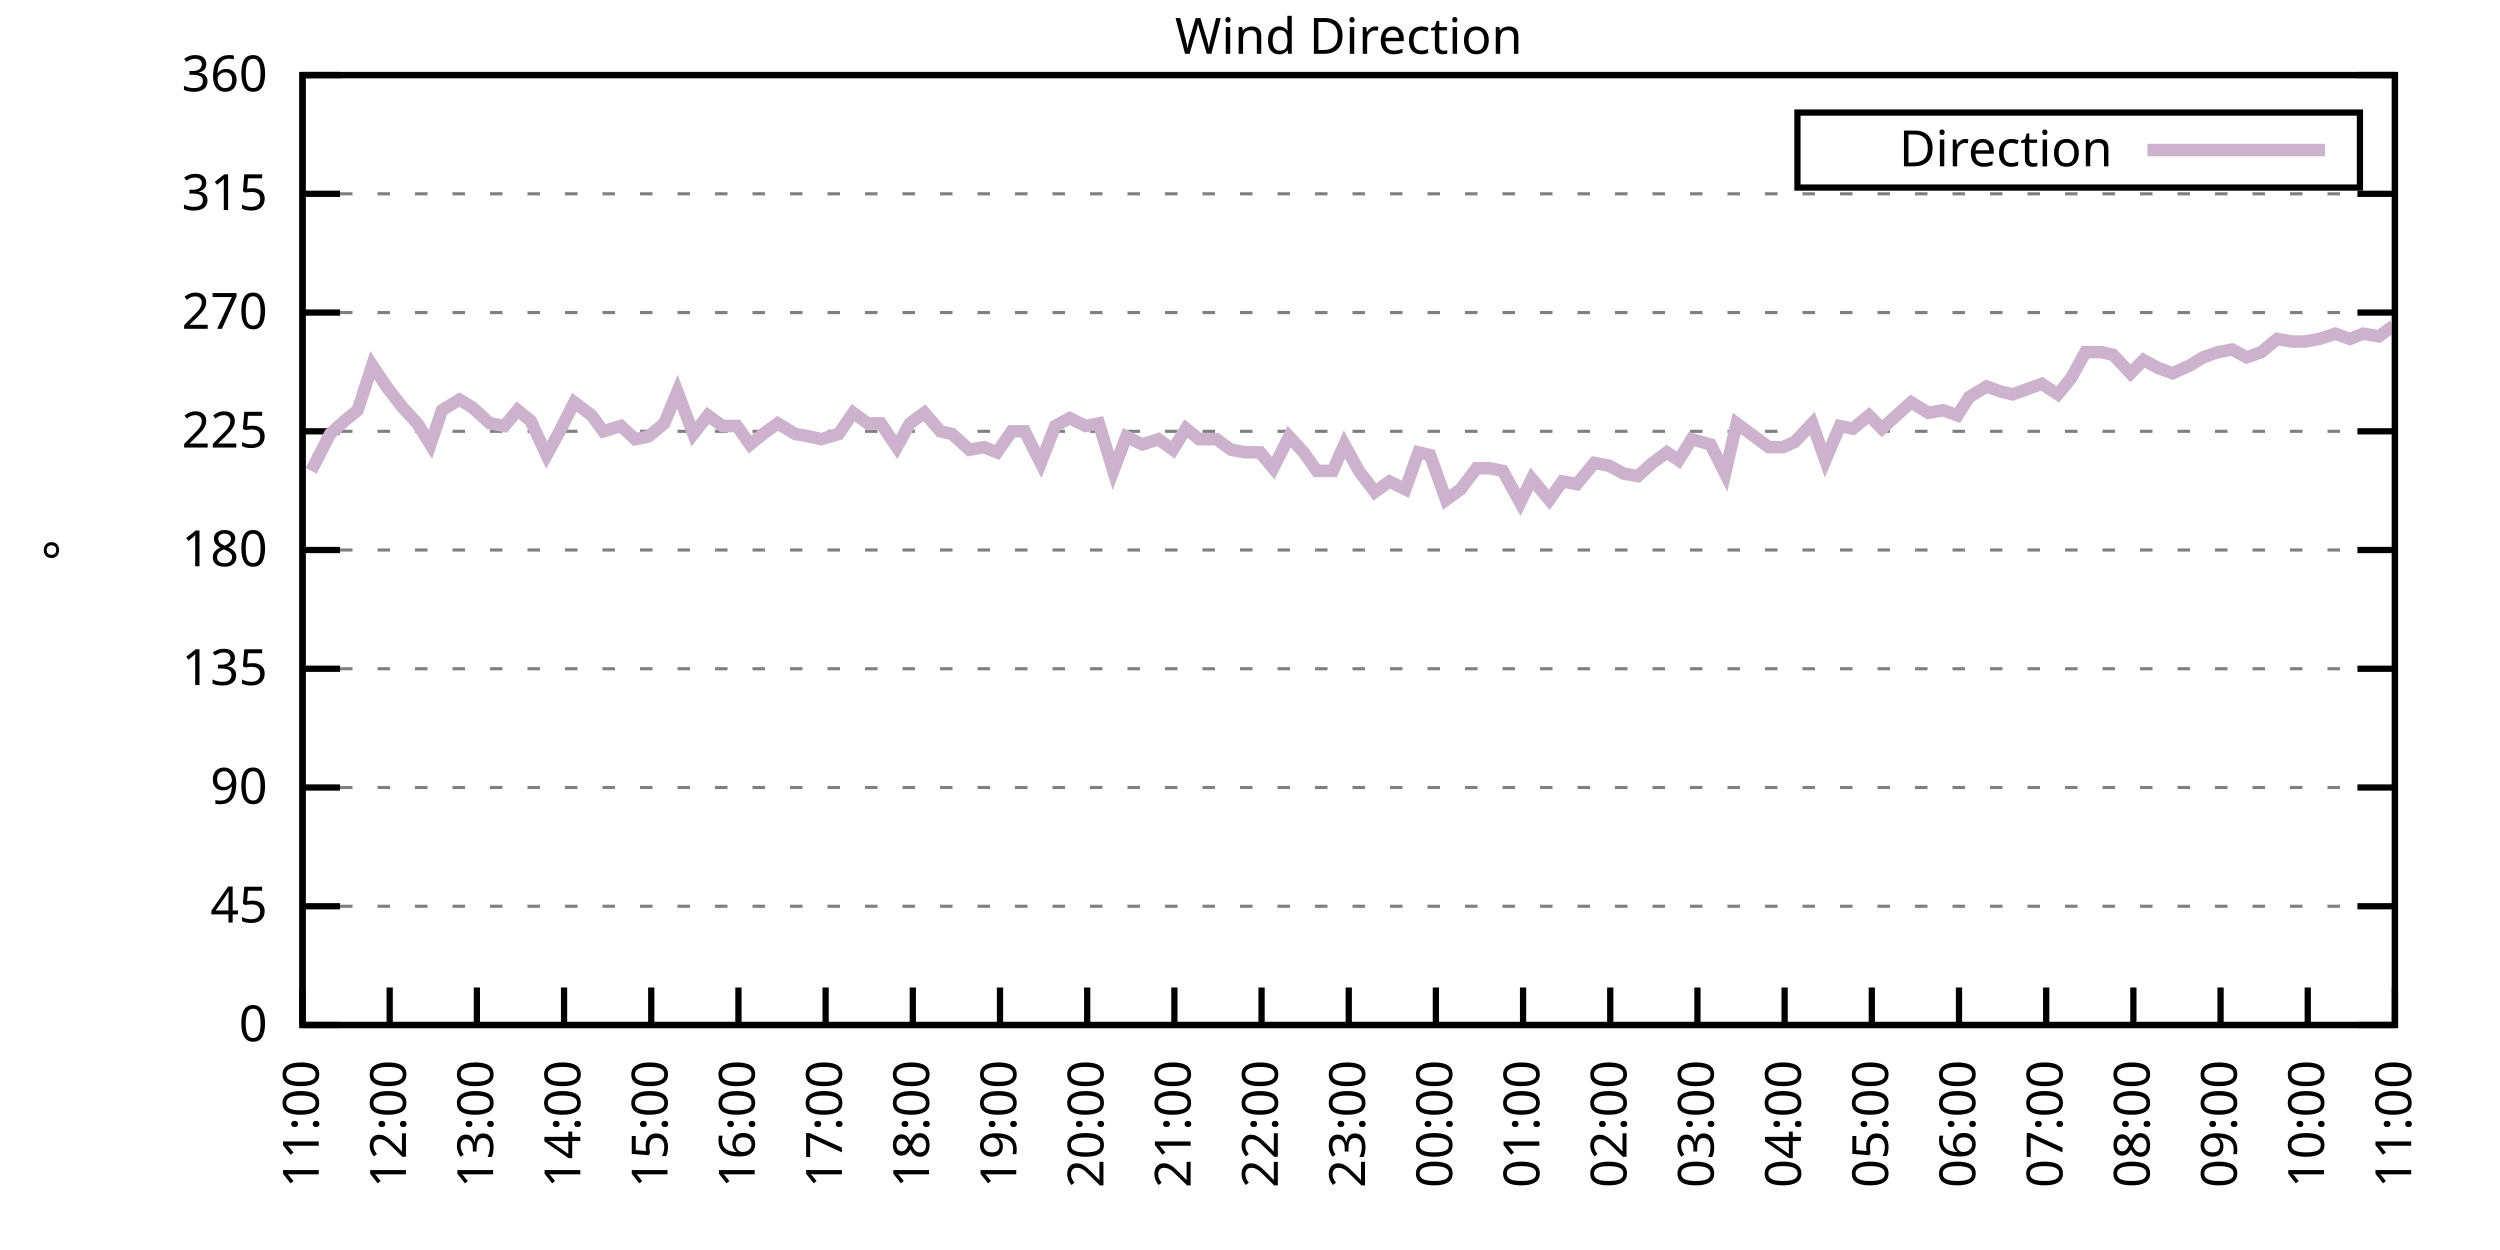
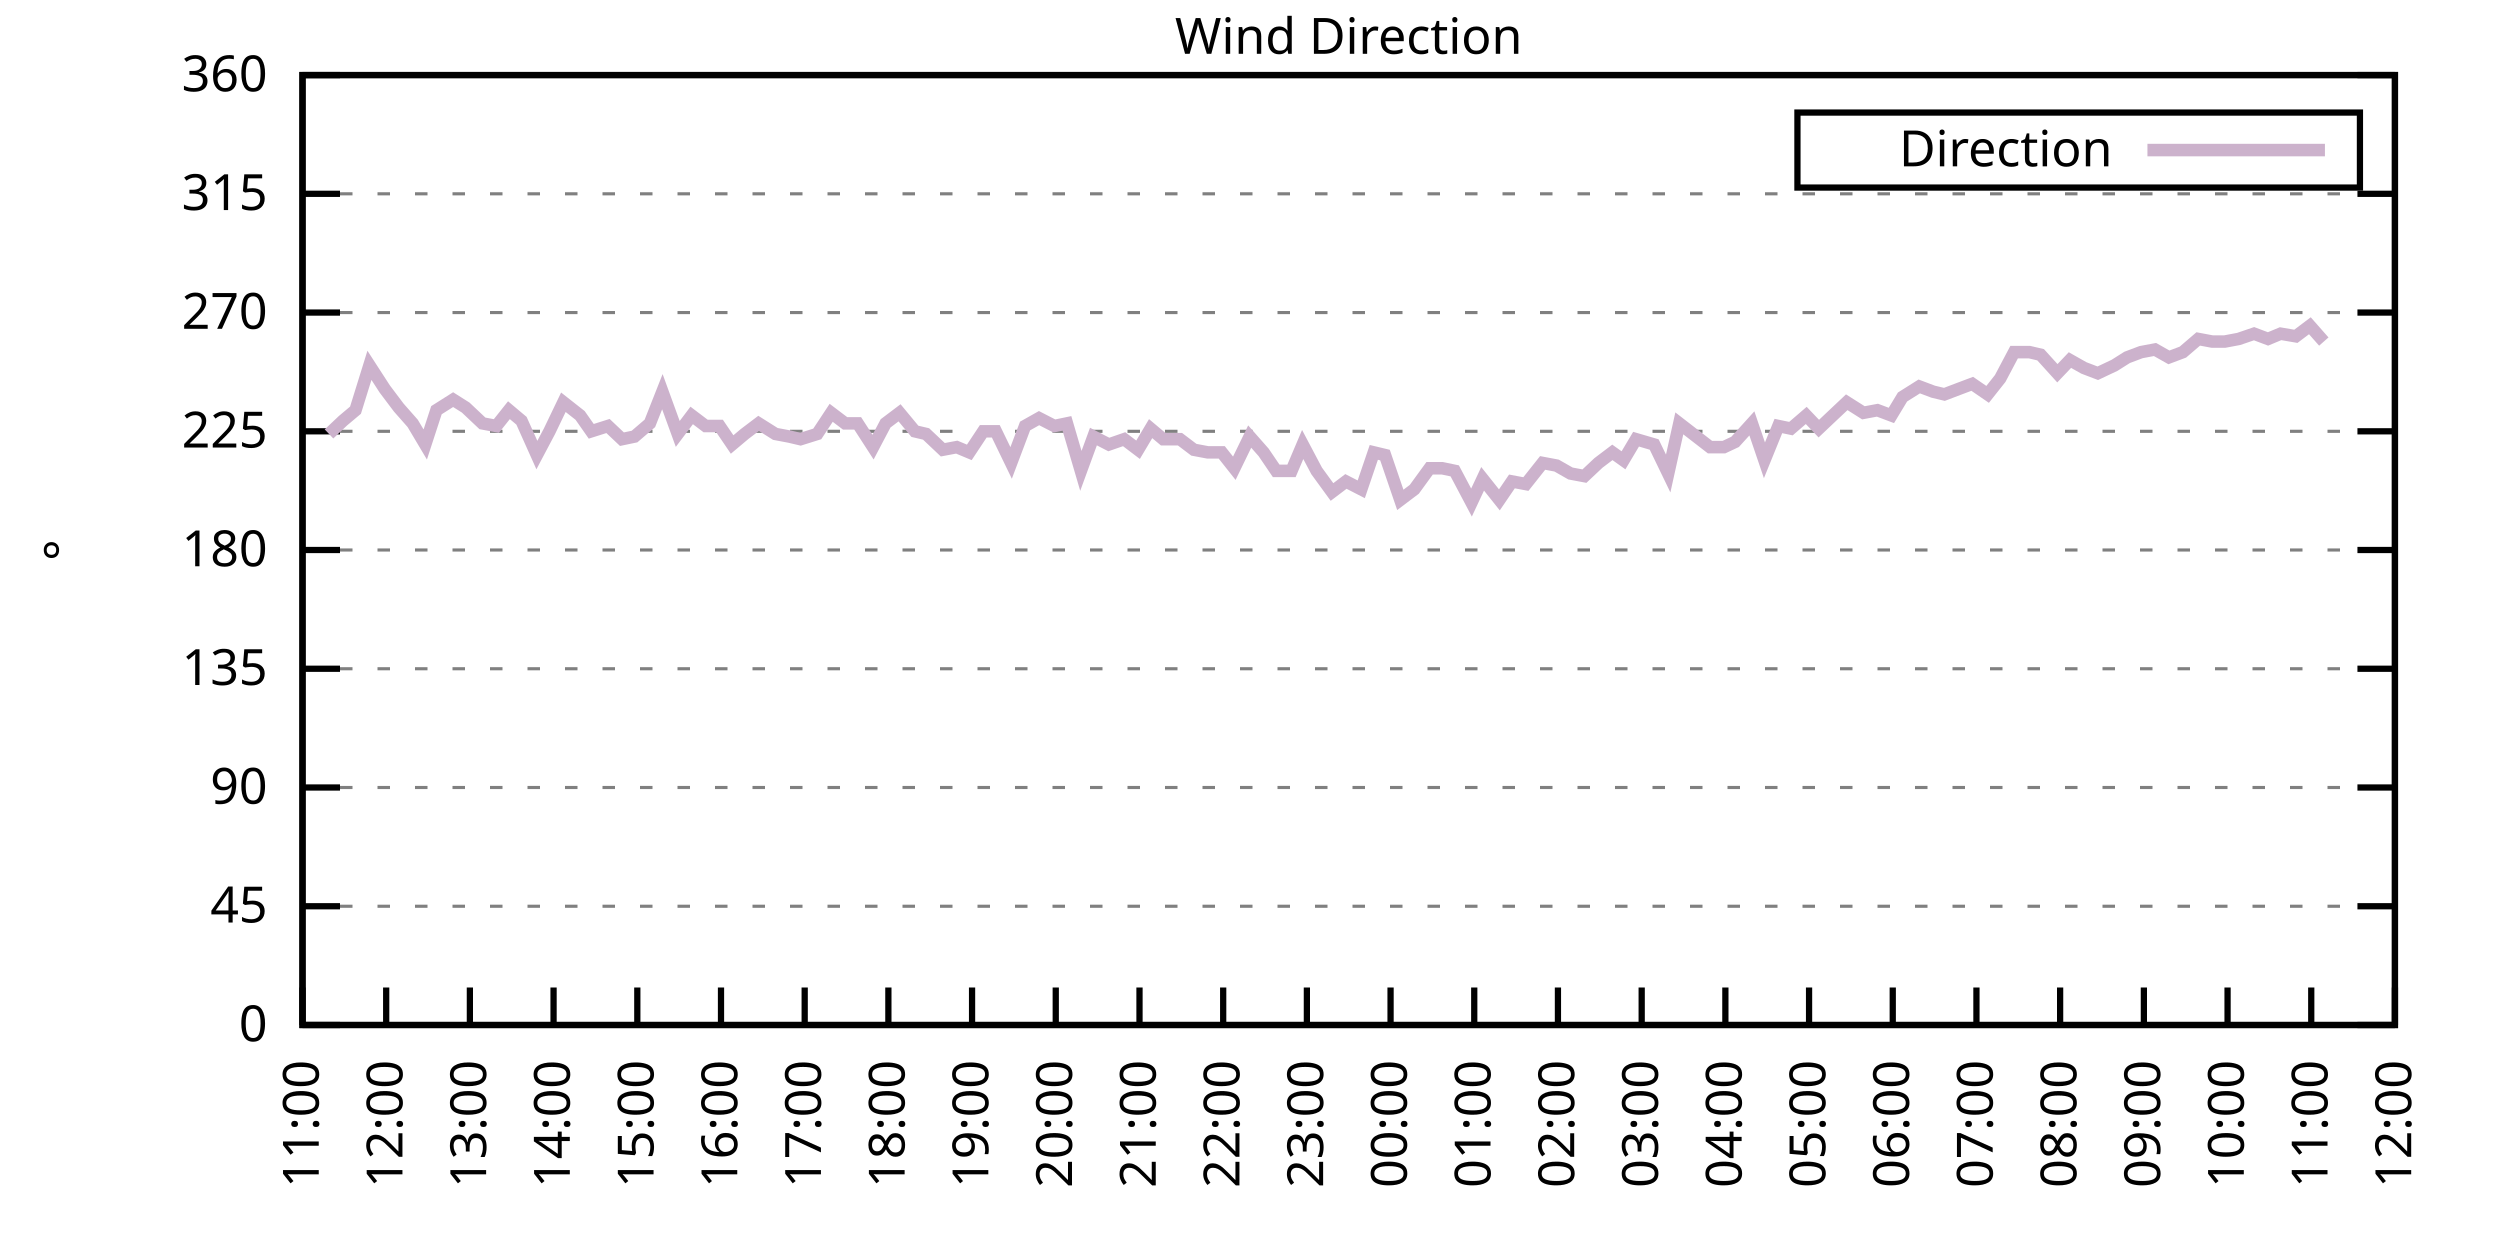
<svg xmlns="http://www.w3.org/2000/svg" xmlns:xlink="http://www.w3.org/1999/xlink" width="400" height="200" viewBox="0 0 400 200">
  <g id="gnuplot_canvas">
    <rect x="0" y="0" width="400" height="200" fill="none" />
    <defs>
      <circle id="gpDot" r="0.5" stroke-width="0.5" stroke="currentColor" />
      <path id="gpPt0" stroke-width="0.333" stroke="currentColor" d="M-1,0 h2 M0,-1 v2" />
      <path id="gpPt1" stroke-width="0.333" stroke="currentColor" d="M-1,-1 L1,1 M1,-1 L-1,1" />
      <path id="gpPt2" stroke-width="0.333" stroke="currentColor" d="M-1,0 L1,0 M0,-1 L0,1 M-1,-1 L1,1 M-1,1 L1,-1" />
      <rect id="gpPt3" stroke-width="0.333" stroke="currentColor" x="-1" y="-1" width="2" height="2" />
      <rect id="gpPt4" stroke-width="0.333" stroke="currentColor" fill="currentColor" x="-1" y="-1" width="2" height="2" />
      <circle id="gpPt5" stroke-width="0.333" stroke="currentColor" cx="0" cy="0" r="1" />
      <use xlink:href="#gpPt5" id="gpPt6" fill="currentColor" stroke="none" />
      <path id="gpPt7" stroke-width="0.333" stroke="currentColor" d="M0,-1.33 L-1.33,0.67 L1.33,0.67 z" />
      <use xlink:href="#gpPt7" id="gpPt8" fill="currentColor" stroke="none" />
      <use xlink:href="#gpPt7" id="gpPt9" stroke="currentColor" transform="rotate(180)" />
      <use xlink:href="#gpPt9" id="gpPt10" fill="currentColor" stroke="none" />
      <use xlink:href="#gpPt3" id="gpPt11" stroke="currentColor" transform="rotate(45)" />
      <use xlink:href="#gpPt11" id="gpPt12" fill="currentColor" stroke="none" />
      <path id="gpPt13" stroke-width="0.333" stroke="currentColor" d="M0,1.330 L1.265,0.411 L0.782,-1.067 L-0.782,-1.076 L-1.265,0.411 z" />
      <use xlink:href="#gpPt13" id="gpPt14" fill="currentColor" stroke="none" />
      <filter id="textbox" filterUnits="objectBoundingBox" x="0" y="0" height="1" width="1">
        <feFlood flood-color="white" flood-opacity="1" result="bgnd" />
        <feComposite in="SourceGraphic" in2="bgnd" operator="atop" />
      </filter>
      <filter id="greybox" filterUnits="objectBoundingBox" x="0" y="0" height="1" width="1">
        <feFlood flood-color="lightgrey" flood-opacity="1" result="grey" />
        <feComposite in="SourceGraphic" in2="grey" operator="atop" />
      </filter>
    </defs>
    <g fill="none" color="white" stroke="currentColor" stroke-width="1.00" stroke-linecap="butt" stroke-linejoin="miter">
</g>
    <g fill="none" color="black" stroke="currentColor" stroke-width="1.00" stroke-linecap="butt" stroke-linejoin="miter">
      <g stroke="none" shape-rendering="crispEdges">
        <polygon fill="rgb(255, 255, 255)" points="48.40,164.00 383.18,164.00 383.18,12.02 48.40,12.02 " />
      </g>
    </g>
    <g fill="none" color="black" stroke="currentColor" stroke-width="1.00" stroke-linecap="butt" stroke-linejoin="miter">
</g>
    <g fill="none" color="black" stroke="black" stroke-width="0.50" stroke-linecap="butt" stroke-linejoin="miter">
</g>
    <g fill="none" color="gray" stroke="currentColor" stroke-width="0.50" stroke-linecap="butt" stroke-linejoin="miter">
      <path stroke="gray" stroke-dasharray="2,4" class="gridline" d="M48.40,164.00 L383.19,164.00  " />
    </g>
    <g fill="none" color="gray" stroke="gray" stroke-width="1.00" stroke-linecap="butt" stroke-linejoin="miter">
</g>
    <g fill="none" color="black" stroke="currentColor" stroke-width="1.00" stroke-linecap="butt" stroke-linejoin="miter">
      <path stroke="black" d="M48.40,164.00 L54.40,164.00 M383.19,164.00 L377.19,164.00  " />
      <g transform="translate(42.80,166.60)" stroke="none" fill="black" font-family="Sans" font-size="8.00" text-anchor="end">
        <text>
          <tspan font-family="Sans"> 0</tspan>
        </text>
      </g>
    </g>
    <g fill="none" color="black" stroke="currentColor" stroke-width="1.00" stroke-linecap="butt" stroke-linejoin="miter">
</g>
    <g fill="none" color="black" stroke="black" stroke-width="0.50" stroke-linecap="butt" stroke-linejoin="miter">
</g>
    <g fill="none" color="gray" stroke="currentColor" stroke-width="0.50" stroke-linecap="butt" stroke-linejoin="miter">
      <path stroke="gray" stroke-dasharray="2,4" class="gridline" d="M48.40,145.00 L383.19,145.00  " />
    </g>
    <g fill="none" color="gray" stroke="gray" stroke-width="1.00" stroke-linecap="butt" stroke-linejoin="miter">
</g>
    <g fill="none" color="black" stroke="currentColor" stroke-width="1.00" stroke-linecap="butt" stroke-linejoin="miter">
      <path stroke="black" d="M48.40,145.00 L54.40,145.00 M383.19,145.00 L377.19,145.00  " />
      <g transform="translate(42.80,147.60)" stroke="none" fill="black" font-family="Sans" font-size="8.00" text-anchor="end">
        <text>
          <tspan font-family="Sans"> 45</tspan>
        </text>
      </g>
    </g>
    <g fill="none" color="black" stroke="currentColor" stroke-width="1.00" stroke-linecap="butt" stroke-linejoin="miter">
</g>
    <g fill="none" color="black" stroke="black" stroke-width="0.50" stroke-linecap="butt" stroke-linejoin="miter">
</g>
    <g fill="none" color="gray" stroke="currentColor" stroke-width="0.50" stroke-linecap="butt" stroke-linejoin="miter">
      <path stroke="gray" stroke-dasharray="2,4" class="gridline" d="M48.40,126.00 L383.19,126.00  " />
    </g>
    <g fill="none" color="gray" stroke="gray" stroke-width="1.00" stroke-linecap="butt" stroke-linejoin="miter">
</g>
    <g fill="none" color="black" stroke="currentColor" stroke-width="1.00" stroke-linecap="butt" stroke-linejoin="miter">
      <path stroke="black" d="M48.40,126.00 L54.40,126.00 M383.19,126.00 L377.19,126.00  " />
      <g transform="translate(42.80,128.60)" stroke="none" fill="black" font-family="Sans" font-size="8.00" text-anchor="end">
        <text>
          <tspan font-family="Sans"> 90</tspan>
        </text>
      </g>
    </g>
    <g fill="none" color="black" stroke="currentColor" stroke-width="1.00" stroke-linecap="butt" stroke-linejoin="miter">
</g>
    <g fill="none" color="black" stroke="black" stroke-width="0.50" stroke-linecap="butt" stroke-linejoin="miter">
</g>
    <g fill="none" color="gray" stroke="currentColor" stroke-width="0.50" stroke-linecap="butt" stroke-linejoin="miter">
      <path stroke="gray" stroke-dasharray="2,4" class="gridline" d="M48.40,107.00 L383.19,107.00  " />
    </g>
    <g fill="none" color="gray" stroke="gray" stroke-width="1.00" stroke-linecap="butt" stroke-linejoin="miter">
</g>
    <g fill="none" color="black" stroke="currentColor" stroke-width="1.00" stroke-linecap="butt" stroke-linejoin="miter">
      <path stroke="black" d="M48.40,107.00 L54.40,107.00 M383.19,107.00 L377.19,107.00  " />
      <g transform="translate(42.80,109.60)" stroke="none" fill="black" font-family="Sans" font-size="8.00" text-anchor="end">
        <text>
          <tspan font-family="Sans"> 135</tspan>
        </text>
      </g>
    </g>
    <g fill="none" color="black" stroke="currentColor" stroke-width="1.00" stroke-linecap="butt" stroke-linejoin="miter">
</g>
    <g fill="none" color="black" stroke="black" stroke-width="0.50" stroke-linecap="butt" stroke-linejoin="miter">
</g>
    <g fill="none" color="gray" stroke="currentColor" stroke-width="0.50" stroke-linecap="butt" stroke-linejoin="miter">
      <path stroke="gray" stroke-dasharray="2,4" class="gridline" d="M48.40,88.00 L383.19,88.00  " />
    </g>
    <g fill="none" color="gray" stroke="gray" stroke-width="1.00" stroke-linecap="butt" stroke-linejoin="miter">
</g>
    <g fill="none" color="black" stroke="currentColor" stroke-width="1.00" stroke-linecap="butt" stroke-linejoin="miter">
      <path stroke="black" d="M48.40,88.00 L54.40,88.00 M383.19,88.00 L377.19,88.00  " />
      <g transform="translate(42.80,90.60)" stroke="none" fill="black" font-family="Sans" font-size="8.00" text-anchor="end">
        <text>
          <tspan font-family="Sans"> 180</tspan>
        </text>
      </g>
    </g>
    <g fill="none" color="black" stroke="currentColor" stroke-width="1.00" stroke-linecap="butt" stroke-linejoin="miter">
</g>
    <g fill="none" color="black" stroke="black" stroke-width="0.50" stroke-linecap="butt" stroke-linejoin="miter">
</g>
    <g fill="none" color="gray" stroke="currentColor" stroke-width="0.50" stroke-linecap="butt" stroke-linejoin="miter">
      <path stroke="gray" stroke-dasharray="2,4" class="gridline" d="M48.40,69.01 L383.19,69.01  " />
    </g>
    <g fill="none" color="gray" stroke="gray" stroke-width="1.00" stroke-linecap="butt" stroke-linejoin="miter">
</g>
    <g fill="none" color="black" stroke="currentColor" stroke-width="1.00" stroke-linecap="butt" stroke-linejoin="miter">
      <path stroke="black" d="M48.40,69.01 L54.40,69.01 M383.19,69.01 L377.19,69.01  " />
      <g transform="translate(42.80,71.61)" stroke="none" fill="black" font-family="Sans" font-size="8.00" text-anchor="end">
        <text>
          <tspan font-family="Sans"> 225</tspan>
        </text>
      </g>
    </g>
    <g fill="none" color="black" stroke="currentColor" stroke-width="1.00" stroke-linecap="butt" stroke-linejoin="miter">
</g>
    <g fill="none" color="black" stroke="black" stroke-width="0.50" stroke-linecap="butt" stroke-linejoin="miter">
</g>
    <g fill="none" color="gray" stroke="currentColor" stroke-width="0.50" stroke-linecap="butt" stroke-linejoin="miter">
      <path stroke="gray" stroke-dasharray="2,4" class="gridline" d="M48.40,50.01 L383.19,50.01  " />
    </g>
    <g fill="none" color="gray" stroke="gray" stroke-width="1.00" stroke-linecap="butt" stroke-linejoin="miter">
</g>
    <g fill="none" color="black" stroke="currentColor" stroke-width="1.00" stroke-linecap="butt" stroke-linejoin="miter">
      <path stroke="black" d="M48.40,50.01 L54.40,50.01 M383.19,50.01 L377.19,50.01  " />
      <g transform="translate(42.80,52.61)" stroke="none" fill="black" font-family="Sans" font-size="8.00" text-anchor="end">
        <text>
          <tspan font-family="Sans"> 270</tspan>
        </text>
      </g>
    </g>
    <g fill="none" color="black" stroke="currentColor" stroke-width="1.00" stroke-linecap="butt" stroke-linejoin="miter">
</g>
    <g fill="none" color="black" stroke="black" stroke-width="0.50" stroke-linecap="butt" stroke-linejoin="miter">
</g>
    <g fill="none" color="gray" stroke="currentColor" stroke-width="0.50" stroke-linecap="butt" stroke-linejoin="miter">
      <path stroke="gray" stroke-dasharray="2,4" class="gridline" d="M48.40,31.01 L383.19,31.01  " />
    </g>
    <g fill="none" color="gray" stroke="gray" stroke-width="1.00" stroke-linecap="butt" stroke-linejoin="miter">
</g>
    <g fill="none" color="black" stroke="currentColor" stroke-width="1.00" stroke-linecap="butt" stroke-linejoin="miter">
      <path stroke="black" d="M48.40,31.01 L54.40,31.01 M383.19,31.01 L377.19,31.01  " />
      <g transform="translate(42.80,33.61)" stroke="none" fill="black" font-family="Sans" font-size="8.00" text-anchor="end">
        <text>
          <tspan font-family="Sans"> 315</tspan>
        </text>
      </g>
    </g>
    <g fill="none" color="black" stroke="currentColor" stroke-width="1.00" stroke-linecap="butt" stroke-linejoin="miter">
</g>
    <g fill="none" color="black" stroke="black" stroke-width="0.50" stroke-linecap="butt" stroke-linejoin="miter">
</g>
    <g fill="none" color="gray" stroke="currentColor" stroke-width="0.50" stroke-linecap="butt" stroke-linejoin="miter">
      <path stroke="gray" stroke-dasharray="2,4" class="gridline" d="M48.40,12.01 L383.19,12.01  " />
    </g>
    <g fill="none" color="gray" stroke="gray" stroke-width="1.00" stroke-linecap="butt" stroke-linejoin="miter">
</g>
    <g fill="none" color="black" stroke="currentColor" stroke-width="1.00" stroke-linecap="butt" stroke-linejoin="miter">
      <path stroke="black" d="M48.40,12.01 L54.40,12.01 M383.19,12.01 L377.19,12.01  " />
      <g transform="translate(42.80,14.61)" stroke="none" fill="black" font-family="Sans" font-size="8.00" text-anchor="end">
        <text>
          <tspan font-family="Sans"> 360</tspan>
        </text>
      </g>
    </g>
    <g fill="none" color="black" stroke="currentColor" stroke-width="1.00" stroke-linecap="butt" stroke-linejoin="miter">
      <path stroke="black" d="M48.40,164.00 L48.40,158.00  " />
      <g transform="translate(51.00,169.60) rotate(270.00)" stroke="none" fill="black" font-family="Sans" font-size="8.00" text-anchor="end">
        <text>
          <tspan font-family="Sans">11:00</tspan>
        </text>
      </g>
    </g>
    <g fill="none" color="black" stroke="currentColor" stroke-width="1.00" stroke-linecap="butt" stroke-linejoin="miter">
-       <path stroke="black" d="M62.35,164.00 L62.35,158.00  " />
-       <g transform="translate(64.95,169.60) rotate(270.00)" stroke="none" fill="black" font-family="Sans" font-size="8.00" text-anchor="end">
+       <path stroke="black" d="M61.79,164.00 L61.79,158.00  " />
+       <g transform="translate(64.39,169.60) rotate(270.00)" stroke="none" fill="black" font-family="Sans" font-size="8.00" text-anchor="end">
        <text>
          <tspan font-family="Sans">12:00</tspan>
        </text>
      </g>
    </g>
    <g fill="none" color="black" stroke="currentColor" stroke-width="1.00" stroke-linecap="butt" stroke-linejoin="miter">
-       <path stroke="black" d="M76.30,164.00 L76.30,158.00  " />
-       <g transform="translate(78.90,169.60) rotate(270.00)" stroke="none" fill="black" font-family="Sans" font-size="8.00" text-anchor="end">
+       <path stroke="black" d="M75.18,164.00 L75.18,158.00  " />
+       <g transform="translate(77.78,169.60) rotate(270.00)" stroke="none" fill="black" font-family="Sans" font-size="8.00" text-anchor="end">
        <text>
          <tspan font-family="Sans">13:00</tspan>
        </text>
      </g>
    </g>
    <g fill="none" color="black" stroke="currentColor" stroke-width="1.00" stroke-linecap="butt" stroke-linejoin="miter">
-       <path stroke="black" d="M90.25,164.00 L90.25,158.00  " />
-       <g transform="translate(92.85,169.60) rotate(270.00)" stroke="none" fill="black" font-family="Sans" font-size="8.00" text-anchor="end">
+       <path stroke="black" d="M88.57,164.00 L88.57,158.00  " />
+       <g transform="translate(91.17,169.60) rotate(270.00)" stroke="none" fill="black" font-family="Sans" font-size="8.00" text-anchor="end">
        <text>
          <tspan font-family="Sans">14:00</tspan>
        </text>
      </g>
    </g>
    <g fill="none" color="black" stroke="currentColor" stroke-width="1.00" stroke-linecap="butt" stroke-linejoin="miter">
-       <path stroke="black" d="M104.20,164.00 L104.20,158.00  " />
-       <g transform="translate(106.80,169.60) rotate(270.00)" stroke="none" fill="black" font-family="Sans" font-size="8.00" text-anchor="end">
+       <path stroke="black" d="M101.97,164.00 L101.97,158.00  " />
+       <g transform="translate(104.57,169.60) rotate(270.00)" stroke="none" fill="black" font-family="Sans" font-size="8.00" text-anchor="end">
        <text>
          <tspan font-family="Sans">15:00</tspan>
        </text>
      </g>
    </g>
    <g fill="none" color="black" stroke="currentColor" stroke-width="1.00" stroke-linecap="butt" stroke-linejoin="miter">
-       <path stroke="black" d="M118.15,164.00 L118.15,158.00  " />
-       <g transform="translate(120.75,169.60) rotate(270.00)" stroke="none" fill="black" font-family="Sans" font-size="8.00" text-anchor="end">
+       <path stroke="black" d="M115.36,164.00 L115.36,158.00  " />
+       <g transform="translate(117.96,169.60) rotate(270.00)" stroke="none" fill="black" font-family="Sans" font-size="8.00" text-anchor="end">
        <text>
          <tspan font-family="Sans">16:00</tspan>
        </text>
      </g>
    </g>
    <g fill="none" color="black" stroke="currentColor" stroke-width="1.00" stroke-linecap="butt" stroke-linejoin="miter">
-       <path stroke="black" d="M132.10,164.00 L132.10,158.00  " />
-       <g transform="translate(134.70,169.60) rotate(270.00)" stroke="none" fill="black" font-family="Sans" font-size="8.00" text-anchor="end">
+       <path stroke="black" d="M128.75,164.00 L128.75,158.00  " />
+       <g transform="translate(131.35,169.60) rotate(270.00)" stroke="none" fill="black" font-family="Sans" font-size="8.00" text-anchor="end">
        <text>
          <tspan font-family="Sans">17:00</tspan>
        </text>
      </g>
    </g>
    <g fill="none" color="black" stroke="currentColor" stroke-width="1.00" stroke-linecap="butt" stroke-linejoin="miter">
-       <path stroke="black" d="M146.05,164.00 L146.05,158.00  " />
-       <g transform="translate(148.65,169.60) rotate(270.00)" stroke="none" fill="black" font-family="Sans" font-size="8.00" text-anchor="end">
+       <path stroke="black" d="M142.14,164.00 L142.14,158.00  " />
+       <g transform="translate(144.74,169.60) rotate(270.00)" stroke="none" fill="black" font-family="Sans" font-size="8.00" text-anchor="end">
        <text>
          <tspan font-family="Sans">18:00</tspan>
        </text>
      </g>
    </g>
    <g fill="none" color="black" stroke="currentColor" stroke-width="1.00" stroke-linecap="butt" stroke-linejoin="miter">
-       <path stroke="black" d="M160.00,164.00 L160.00,158.00  " />
-       <g transform="translate(162.60,169.60) rotate(270.00)" stroke="none" fill="black" font-family="Sans" font-size="8.00" text-anchor="end">
+       <path stroke="black" d="M155.53,164.00 L155.53,158.00  " />
+       <g transform="translate(158.13,169.60) rotate(270.00)" stroke="none" fill="black" font-family="Sans" font-size="8.00" text-anchor="end">
        <text>
          <tspan font-family="Sans">19:00</tspan>
        </text>
      </g>
    </g>
    <g fill="none" color="black" stroke="currentColor" stroke-width="1.00" stroke-linecap="butt" stroke-linejoin="miter">
-       <path stroke="black" d="M173.95,164.00 L173.95,158.00  " />
-       <g transform="translate(176.55,169.60) rotate(270.00)" stroke="none" fill="black" font-family="Sans" font-size="8.00" text-anchor="end">
+       <path stroke="black" d="M168.92,164.00 L168.92,158.00  " />
+       <g transform="translate(171.52,169.60) rotate(270.00)" stroke="none" fill="black" font-family="Sans" font-size="8.00" text-anchor="end">
        <text>
          <tspan font-family="Sans">20:00</tspan>
        </text>
      </g>
    </g>
    <g fill="none" color="black" stroke="currentColor" stroke-width="1.00" stroke-linecap="butt" stroke-linejoin="miter">
-       <path stroke="black" d="M187.90,164.00 L187.90,158.00  " />
-       <g transform="translate(190.50,169.60) rotate(270.00)" stroke="none" fill="black" font-family="Sans" font-size="8.00" text-anchor="end">
+       <path stroke="black" d="M182.32,164.00 L182.32,158.00  " />
+       <g transform="translate(184.92,169.60) rotate(270.00)" stroke="none" fill="black" font-family="Sans" font-size="8.00" text-anchor="end">
        <text>
          <tspan font-family="Sans">21:00</tspan>
        </text>
      </g>
    </g>
    <g fill="none" color="black" stroke="currentColor" stroke-width="1.00" stroke-linecap="butt" stroke-linejoin="miter">
-       <path stroke="black" d="M201.85,164.00 L201.85,158.00  " />
-       <g transform="translate(204.45,169.60) rotate(270.00)" stroke="none" fill="black" font-family="Sans" font-size="8.00" text-anchor="end">
+       <path stroke="black" d="M195.71,164.00 L195.71,158.00  " />
+       <g transform="translate(198.31,169.60) rotate(270.00)" stroke="none" fill="black" font-family="Sans" font-size="8.00" text-anchor="end">
        <text>
          <tspan font-family="Sans">22:00</tspan>
        </text>
      </g>
    </g>
    <g fill="none" color="black" stroke="currentColor" stroke-width="1.00" stroke-linecap="butt" stroke-linejoin="miter">
-       <path stroke="black" d="M215.80,164.00 L215.80,158.00  " />
-       <g transform="translate(218.40,169.60) rotate(270.00)" stroke="none" fill="black" font-family="Sans" font-size="8.00" text-anchor="end">
+       <path stroke="black" d="M209.10,164.00 L209.10,158.00  " />
+       <g transform="translate(211.70,169.60) rotate(270.00)" stroke="none" fill="black" font-family="Sans" font-size="8.00" text-anchor="end">
        <text>
          <tspan font-family="Sans">23:00</tspan>
        </text>
      </g>
    </g>
    <g fill="none" color="black" stroke="currentColor" stroke-width="1.00" stroke-linecap="butt" stroke-linejoin="miter">
-       <path stroke="black" d="M229.74,164.00 L229.74,158.00  " />
-       <g transform="translate(232.34,169.60) rotate(270.00)" stroke="none" fill="black" font-family="Sans" font-size="8.00" text-anchor="end">
+       <path stroke="black" d="M222.49,164.00 L222.49,158.00  " />
+       <g transform="translate(225.09,169.60) rotate(270.00)" stroke="none" fill="black" font-family="Sans" font-size="8.00" text-anchor="end">
        <text>
          <tspan font-family="Sans">00:00</tspan>
        </text>
      </g>
    </g>
    <g fill="none" color="black" stroke="currentColor" stroke-width="1.00" stroke-linecap="butt" stroke-linejoin="miter">
-       <path stroke="black" d="M243.69,164.00 L243.69,158.00  " />
-       <g transform="translate(246.29,169.60) rotate(270.00)" stroke="none" fill="black" font-family="Sans" font-size="8.00" text-anchor="end">
+       <path stroke="black" d="M235.88,164.00 L235.88,158.00  " />
+       <g transform="translate(238.48,169.60) rotate(270.00)" stroke="none" fill="black" font-family="Sans" font-size="8.00" text-anchor="end">
        <text>
          <tspan font-family="Sans">01:00</tspan>
        </text>
      </g>
    </g>
    <g fill="none" color="black" stroke="currentColor" stroke-width="1.00" stroke-linecap="butt" stroke-linejoin="miter">
-       <path stroke="black" d="M257.64,164.00 L257.64,158.00  " />
-       <g transform="translate(260.24,169.60) rotate(270.00)" stroke="none" fill="black" font-family="Sans" font-size="8.00" text-anchor="end">
+       <path stroke="black" d="M249.27,164.00 L249.27,158.00  " />
+       <g transform="translate(251.87,169.60) rotate(270.00)" stroke="none" fill="black" font-family="Sans" font-size="8.00" text-anchor="end">
        <text>
          <tspan font-family="Sans">02:00</tspan>
        </text>
      </g>
    </g>
    <g fill="none" color="black" stroke="currentColor" stroke-width="1.00" stroke-linecap="butt" stroke-linejoin="miter">
-       <path stroke="black" d="M271.59,164.00 L271.59,158.00  " />
-       <g transform="translate(274.19,169.60) rotate(270.00)" stroke="none" fill="black" font-family="Sans" font-size="8.00" text-anchor="end">
+       <path stroke="black" d="M262.67,164.00 L262.67,158.00  " />
+       <g transform="translate(265.27,169.60) rotate(270.00)" stroke="none" fill="black" font-family="Sans" font-size="8.00" text-anchor="end">
        <text>
          <tspan font-family="Sans">03:00</tspan>
        </text>
      </g>
    </g>
    <g fill="none" color="black" stroke="currentColor" stroke-width="1.00" stroke-linecap="butt" stroke-linejoin="miter">
-       <path stroke="black" d="M285.54,164.00 L285.54,158.00  " />
-       <g transform="translate(288.14,169.60) rotate(270.00)" stroke="none" fill="black" font-family="Sans" font-size="8.00" text-anchor="end">
+       <path stroke="black" d="M276.06,164.00 L276.06,158.00  " />
+       <g transform="translate(278.66,169.60) rotate(270.00)" stroke="none" fill="black" font-family="Sans" font-size="8.00" text-anchor="end">
        <text>
          <tspan font-family="Sans">04:00</tspan>
        </text>
      </g>
    </g>
    <g fill="none" color="black" stroke="currentColor" stroke-width="1.00" stroke-linecap="butt" stroke-linejoin="miter">
-       <path stroke="black" d="M299.49,164.00 L299.49,158.00  " />
-       <g transform="translate(302.09,169.60) rotate(270.00)" stroke="none" fill="black" font-family="Sans" font-size="8.00" text-anchor="end">
+       <path stroke="black" d="M289.45,164.00 L289.45,158.00  " />
+       <g transform="translate(292.05,169.60) rotate(270.00)" stroke="none" fill="black" font-family="Sans" font-size="8.00" text-anchor="end">
        <text>
          <tspan font-family="Sans">05:00</tspan>
        </text>
      </g>
    </g>
    <g fill="none" color="black" stroke="currentColor" stroke-width="1.00" stroke-linecap="butt" stroke-linejoin="miter">
-       <path stroke="black" d="M313.44,164.00 L313.44,158.00  " />
-       <g transform="translate(316.04,169.60) rotate(270.00)" stroke="none" fill="black" font-family="Sans" font-size="8.00" text-anchor="end">
+       <path stroke="black" d="M302.84,164.00 L302.84,158.00  " />
+       <g transform="translate(305.44,169.60) rotate(270.00)" stroke="none" fill="black" font-family="Sans" font-size="8.00" text-anchor="end">
        <text>
          <tspan font-family="Sans">06:00</tspan>
        </text>
      </g>
    </g>
    <g fill="none" color="black" stroke="currentColor" stroke-width="1.00" stroke-linecap="butt" stroke-linejoin="miter">
-       <path stroke="black" d="M327.39,164.00 L327.39,158.00  " />
-       <g transform="translate(329.99,169.60) rotate(270.00)" stroke="none" fill="black" font-family="Sans" font-size="8.00" text-anchor="end">
+       <path stroke="black" d="M316.23,164.00 L316.23,158.00  " />
+       <g transform="translate(318.83,169.60) rotate(270.00)" stroke="none" fill="black" font-family="Sans" font-size="8.00" text-anchor="end">
        <text>
          <tspan font-family="Sans">07:00</tspan>
        </text>
      </g>
    </g>
    <g fill="none" color="black" stroke="currentColor" stroke-width="1.00" stroke-linecap="butt" stroke-linejoin="miter">
-       <path stroke="black" d="M341.34,164.00 L341.34,158.00  " />
-       <g transform="translate(343.94,169.60) rotate(270.00)" stroke="none" fill="black" font-family="Sans" font-size="8.00" text-anchor="end">
+       <path stroke="black" d="M329.62,164.00 L329.62,158.00  " />
+       <g transform="translate(332.22,169.60) rotate(270.00)" stroke="none" fill="black" font-family="Sans" font-size="8.00" text-anchor="end">
        <text>
          <tspan font-family="Sans">08:00</tspan>
        </text>
      </g>
    </g>
    <g fill="none" color="black" stroke="currentColor" stroke-width="1.00" stroke-linecap="butt" stroke-linejoin="miter">
-       <path stroke="black" d="M355.29,164.00 L355.29,158.00  " />
-       <g transform="translate(357.89,169.60) rotate(270.00)" stroke="none" fill="black" font-family="Sans" font-size="8.00" text-anchor="end">
+       <path stroke="black" d="M343.02,164.00 L343.02,158.00  " />
+       <g transform="translate(345.62,169.60) rotate(270.00)" stroke="none" fill="black" font-family="Sans" font-size="8.00" text-anchor="end">
        <text>
          <tspan font-family="Sans">09:00</tspan>
        </text>
      </g>
    </g>
    <g fill="none" color="black" stroke="currentColor" stroke-width="1.00" stroke-linecap="butt" stroke-linejoin="miter">
-       <path stroke="black" d="M369.24,164.00 L369.24,158.00  " />
-       <g transform="translate(371.84,169.60) rotate(270.00)" stroke="none" fill="black" font-family="Sans" font-size="8.00" text-anchor="end">
+       <path stroke="black" d="M356.41,164.00 L356.41,158.00  " />
+       <g transform="translate(359.01,169.60) rotate(270.00)" stroke="none" fill="black" font-family="Sans" font-size="8.00" text-anchor="end">
        <text>
          <tspan font-family="Sans">10:00</tspan>
+         </text>
+       </g>
+     </g>
+     <g fill="none" color="black" stroke="currentColor" stroke-width="1.00" stroke-linecap="butt" stroke-linejoin="miter">
+       <path stroke="black" d="M369.80,164.00 L369.80,158.00  " />
+       <g transform="translate(372.40,169.60) rotate(270.00)" stroke="none" fill="black" font-family="Sans" font-size="8.00" text-anchor="end">
+         <text>
+           <tspan font-family="Sans">11:00</tspan>
        </text>
      </g>
    </g>
    <g fill="none" color="black" stroke="currentColor" stroke-width="1.00" stroke-linecap="butt" stroke-linejoin="miter">
      <path stroke="black" d="M383.19,164.00 L383.19,158.00  " />
      <g transform="translate(385.79,169.60) rotate(270.00)" stroke="none" fill="black" font-family="Sans" font-size="8.00" text-anchor="end">
        <text>
-           <tspan font-family="Sans">11:00</tspan>
+           <tspan font-family="Sans">12:00</tspan>
        </text>
      </g>
    </g>
    <g fill="none" color="black" stroke="currentColor" stroke-width="1.00" stroke-linecap="butt" stroke-linejoin="miter">
</g>
    <g fill="none" color="black" stroke="currentColor" stroke-width="1.00" stroke-linecap="butt" stroke-linejoin="miter">
      <path stroke="black" d="M48.40,12.01 L48.40,164.00 L383.19,164.00 L383.19,12.01 L48.40,12.01 Z  " />
    </g>
    <g fill="none" color="black" stroke="currentColor" stroke-width="1.00" stroke-linecap="butt" stroke-linejoin="miter">
</g>
    <g fill="none" color="black" stroke="currentColor" stroke-width="1.00" stroke-linecap="butt" stroke-linejoin="miter">
      <path stroke="black" d="M287.59,30.01 L287.59,18.01 L377.59,18.01 L377.59,30.01 L287.59,30.01 Z  " />
    </g>
    <g id="Wind_direction_plot_1">
      <g fill="none" color="white" stroke="black" stroke-width="2.00" stroke-linecap="butt" stroke-linejoin="miter">
</g>
      <g fill="none" color="black" stroke="currentColor" stroke-width="2.00" stroke-linecap="butt" stroke-linejoin="miter">
        <g transform="translate(337.99,26.61)" stroke="none" fill="black" font-family="Sans" font-size="8.00" text-anchor="end">
          <text>
            <tspan font-family="Sans">Direction</tspan>
          </text>
        </g>
      </g>
      <g fill="none" color="black" stroke="currentColor" stroke-width="2.00" stroke-linecap="butt" stroke-linejoin="miter">
-         <path stroke="rgb(204, 178, 204)" d="M343.59,24.01 L371.99,24.01 M49.79,75.34 L52.82,69.43 L55.14,67.32 L57.23,65.63 L59.56,58.45 L62.12,62.25   L64.44,65.21 L66.77,67.74 L68.86,71.12 L70.72,65.63 L73.51,63.94 L75.60,65.21 L78.39,67.74 L80.72,68.16   L82.81,65.63 L84.90,67.32 L87.46,72.81 L89.55,69.01 L91.88,64.36 L94.67,66.47 L96.53,69.01 L99.32,68.16   L101.64,70.27 L103.73,69.85 L106.29,67.74 L108.38,62.67 L110.94,69.43 L113.27,66.47 L115.59,68.16 L117.92,68.16   L120.01,71.12 L122.10,69.43 L124.43,67.74 L127.22,69.43 L129.54,69.85 L131.40,70.27 L134.19,69.43 L136.51,66.05   L138.84,67.74 L140.93,67.74 L143.49,71.54 L145.58,67.74 L147.91,66.05 L150.46,69.01 L152.32,69.43 L155.11,71.96   L157.44,71.54 L159.53,72.38 L161.86,69.01 L163.95,69.01 L166.51,74.07 L168.83,68.16 L171.16,66.90 L173.71,68.16   L175.81,67.74 L178.13,75.34 L180.22,69.85 L182.78,71.12 L185.34,70.27 L187.66,71.96 L189.76,68.58 L191.85,70.27   L194.64,70.27 L196.96,71.96 L199.29,72.38 L201.61,72.38 L203.71,74.92 L206.26,69.85 L208.59,72.38 L210.68,75.34   L213.24,75.34 L215.10,71.12 L217.42,75.34 L219.98,78.72 L222.30,77.03 L224.86,78.29 L226.95,72.38 L228.81,72.81   L231.37,79.98 L233.70,78.29 L236.25,74.92 L238.35,74.92 L240.44,75.34 L243.23,80.41 L245.09,76.61 L247.88,79.98   L249.97,77.03 L252.30,77.45 L255.09,74.07 L257.41,74.49 L259.74,75.76 L262.06,76.18 L264.39,74.07 L266.71,72.38   L268.57,73.65 L270.66,70.27 L273.69,71.12 L276.01,75.76 L277.87,67.74 L282.99,71.54 L285.31,71.54 L287.17,70.70   L289.96,67.74 L292.05,73.65 L294.38,68.16 L296.47,68.58 L299.03,66.47 L301.12,68.58 L303.44,66.47 L305.77,64.36   L308.56,66.05 L310.88,65.63 L313.21,66.47 L315.07,63.52 L317.86,61.83 L320.18,62.67 L322.04,63.10 L324.37,62.25   L326.69,61.41 L329.25,63.10 L331.34,60.56 L333.67,56.34 L336.23,56.34 L338.09,56.76 L340.88,59.72 L342.97,57.61   L345.29,58.87 L347.62,59.72 L350.41,58.45 L352.50,57.18 L354.83,56.34 L357.15,55.92 L359.48,57.18 L361.80,56.34   L364.36,54.23 L366.68,54.65 L368.78,54.65 L371.10,54.23 L373.66,53.39 L375.98,54.23 L378.08,53.39 L380.63,53.81   L382.96,52.12  " />
+         <path stroke="rgb(204, 178, 204)" d="M343.59,24.01 L371.99,24.01 M52.64,69.43 L54.87,67.32 L56.88,65.63 L59.11,58.45 L61.57,62.25 L63.80,65.21   L66.03,67.74 L68.04,71.12 L69.83,65.63 L72.50,63.94 L74.51,65.21 L77.19,67.74 L79.42,68.16 L81.43,65.63   L83.44,67.32 L85.90,72.81 L87.91,69.01 L90.14,64.36 L92.82,66.47 L94.60,69.01 L97.28,68.16 L99.51,70.27   L101.52,69.85 L103.98,67.74 L105.98,62.67 L108.44,69.43 L110.67,66.47 L112.90,68.16 L115.13,68.16 L117.14,71.12   L119.15,69.43 L121.38,67.74 L124.06,69.43 L126.29,69.85 L128.08,70.27 L130.76,69.43 L132.99,66.05 L135.22,67.74   L137.23,67.74 L139.69,71.54 L141.69,67.74 L143.93,66.05 L146.38,69.01 L148.17,69.43 L150.85,71.96 L153.08,71.54   L155.09,72.38 L157.32,69.01 L159.33,69.01 L161.78,74.07 L164.01,68.16 L166.25,66.90 L168.70,68.16 L170.71,67.74   L172.94,75.34 L174.95,69.85 L177.41,71.12 L179.86,70.27 L182.09,71.96 L184.10,68.58 L186.11,70.27 L188.79,70.27   L191.02,71.96 L193.25,72.38 L195.48,72.38 L197.49,74.92 L199.95,69.85 L202.18,72.38 L204.19,75.34 L206.64,75.34   L208.43,71.12 L210.66,75.34 L213.12,78.72 L215.35,77.03 L217.80,78.29 L219.81,72.38 L221.60,72.81 L224.05,79.98   L226.29,78.29 L228.74,74.92 L230.75,74.92 L232.76,75.34 L235.44,80.41 L237.22,76.61 L239.90,79.98 L241.91,77.03   L244.14,77.45 L246.82,74.07 L249.05,74.49 L251.28,75.76 L253.51,76.18 L255.75,74.07 L257.98,72.38 L259.76,73.65   L261.77,70.27 L264.67,71.12 L266.91,75.76 L268.69,67.74 L273.60,71.54 L275.83,71.54 L277.62,70.70 L280.30,67.74   L282.31,73.65 L284.54,68.16 L286.55,68.58 L289.00,66.47 L291.01,68.58 L293.24,66.47 L295.48,64.36 L298.15,66.05   L300.39,65.63 L302.62,66.47 L304.40,63.52 L307.08,61.83 L309.31,62.67 L311.10,63.10 L313.33,62.25 L315.56,61.41   L318.02,63.10 L320.03,60.56 L322.26,56.34 L324.71,56.34 L326.50,56.76 L329.18,59.72 L331.19,57.61 L333.42,58.87   L335.65,59.72 L338.33,58.45 L340.34,57.18 L342.57,56.34 L344.80,55.92 L347.03,57.18 L349.26,56.34 L351.72,54.23   L353.95,54.65 L355.96,54.65 L358.19,54.23 L360.65,53.39 L362.88,54.23 L364.89,53.39 L367.34,53.81 L369.58,52.12   L371.81,54.65  " />
      </g>
    </g>
    <g fill="none" color="black" stroke="currentColor" stroke-width="2.00" stroke-linecap="butt" stroke-linejoin="miter">
</g>
    <g fill="none" color="black" stroke="black" stroke-width="1.00" stroke-linecap="butt" stroke-linejoin="miter">
</g>
    <g fill="none" color="black" stroke="currentColor" stroke-width="1.00" stroke-linecap="butt" stroke-linejoin="miter">
      <path stroke="black" d="M48.40,12.01 L48.40,164.00 L383.19,164.00 L383.19,12.01 L48.40,12.01 Z  " />
      <g transform="translate(12.80,88.01) rotate(270.00)" stroke="none" fill="black" font-family="Sans" font-size="8.00" text-anchor="middle">
        <text>
          <tspan font-family="Sans">°</tspan>
        </text>
      </g>
    </g>
    <g fill="none" color="black" stroke="currentColor" stroke-width="1.00" stroke-linecap="butt" stroke-linejoin="miter">
</g>
    <g fill="none" color="black" stroke="currentColor" stroke-width="1.00" stroke-linecap="butt" stroke-linejoin="miter">
      <g transform="translate(215.79,8.61)" stroke="none" fill="black" font-family="Sans" font-size="8.00" text-anchor="middle">
        <text>
          <tspan font-family="Sans">Wind Direction</tspan>
        </text>
      </g>
    </g>
    <g fill="none" color="black" stroke="currentColor" stroke-width="1.00" stroke-linecap="butt" stroke-linejoin="miter">
</g>
  </g>
</svg>
